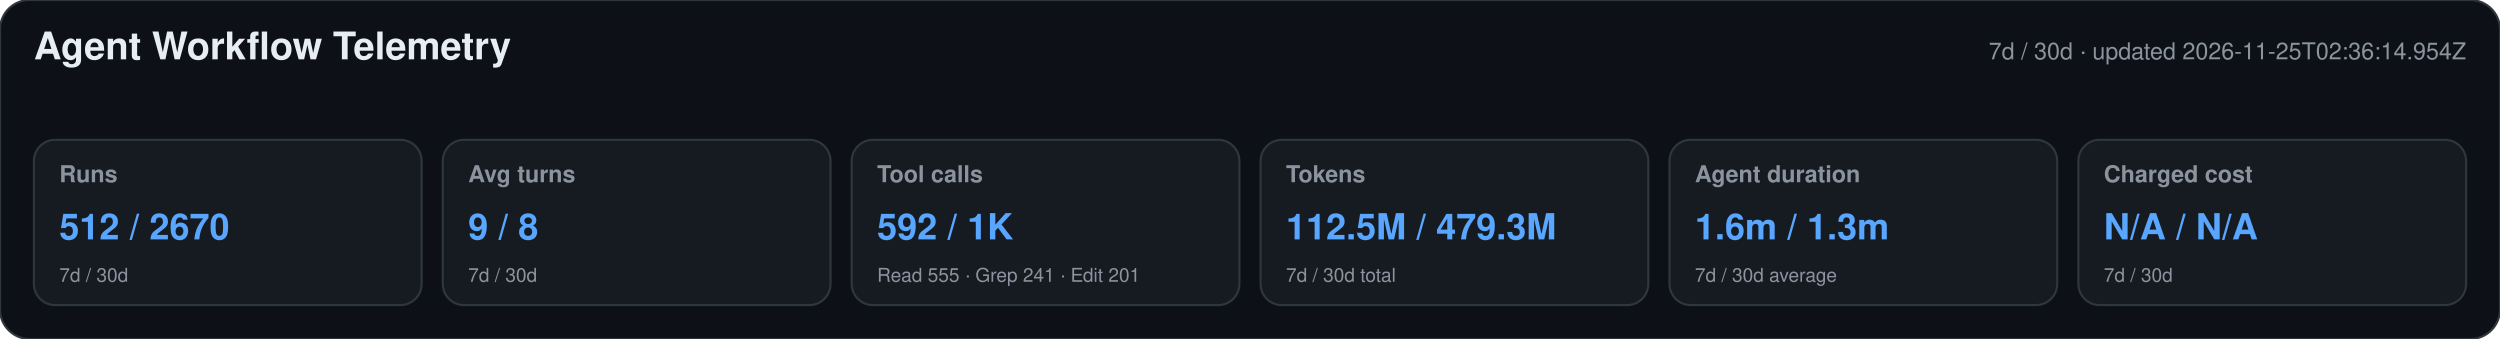
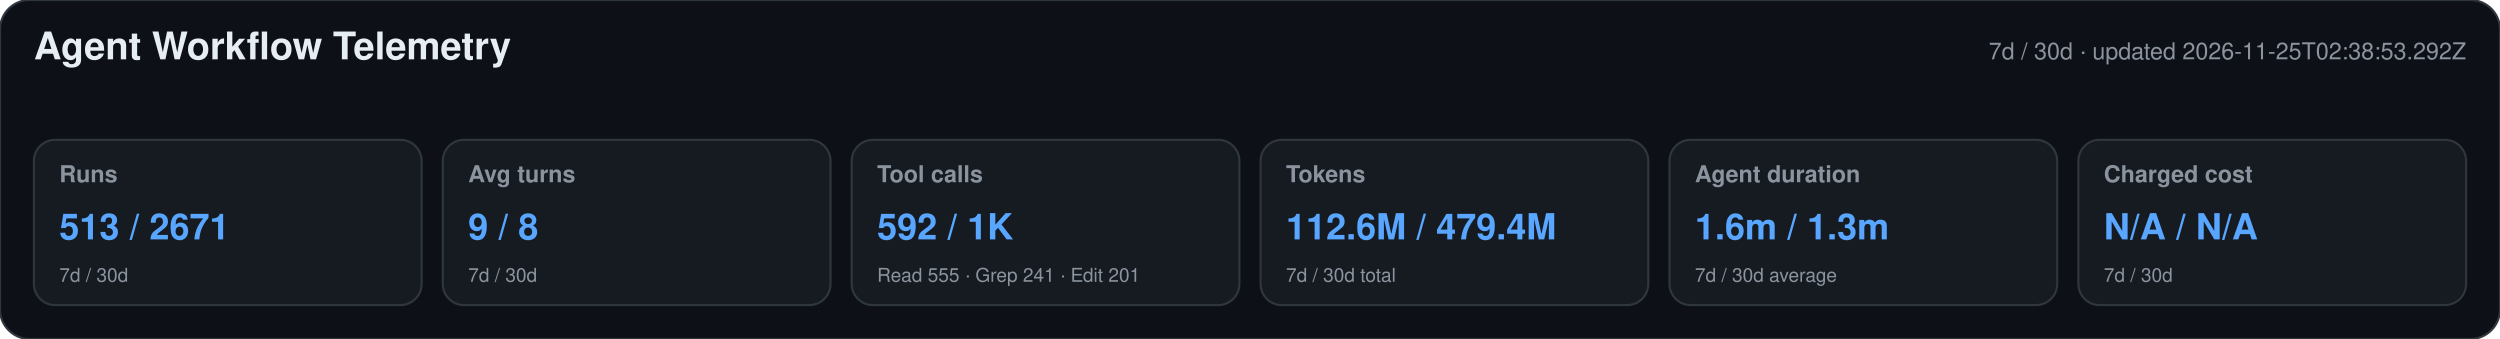
<svg xmlns="http://www.w3.org/2000/svg" width="1180" height="160" viewBox="0 0 1180 160" role="img" aria-labelledby="title desc">
  <style>text{font-family:-apple-system,BlinkMacSystemFont,"Segoe UI",Helvetica,Arial,sans-serif}.heading{font-size:18px;font-weight:650;fill:#e6edf3}.meta,.label,.secondary{fill:#8b949e}.meta,.label{font-size:11px}.label{font-weight:600}.primary{font-size:17px;font-weight:700;fill:#58a6ff}.secondary{font-size:9px}</style>
  <rect width="1180" height="160" rx="14" fill="#0d1117" stroke="#30363d" />
  <text x="16" y="28" class="heading">Agent Workflow Telemetry</text>
-   <text x="1164" y="28" text-anchor="end" class="meta">7d / 30d · updated 2026-11-25T02:36:14.954Z</text>
+   <text x="1164" y="28" text-anchor="end" class="meta">7d / 30d · updated 2026-11-25T02:38:53.292Z</text>
  <g>
    <rect x="16" y="66" width="183" height="78" rx="10" fill="#161b22" stroke="#30363d" />
    <text x="28" y="86" class="label">Runs</text>
-     <text x="28" y="113" class="primary">512 / 2670</text>
+     <text x="28" y="113" class="primary">513 / 2671</text>
    <text x="28" y="133" class="secondary">7d / 30d</text>
  </g>
  <g>
    <rect x="209" y="66" width="183" height="78" rx="10" fill="#161b22" stroke="#30363d" />
    <text x="221" y="86" class="label">Avg turns</text>
    <text x="221" y="113" class="primary">9 / 8</text>
    <text x="221" y="133" class="secondary">7d / 30d</text>
  </g>
  <g>
    <rect x="402" y="66" width="183" height="78" rx="10" fill="#161b22" stroke="#30363d" />
    <text x="414" y="86" class="label">Tool calls</text>
    <text x="414" y="113" class="primary">592 / 1K</text>
    <text x="414" y="133" class="secondary">Read 555 · Grep 241 · Edit 201</text>
  </g>
  <g>
    <rect x="595" y="66" width="183" height="78" rx="10" fill="#161b22" stroke="#30363d" />
    <text x="607" y="86" class="label">Tokens</text>
-     <text x="607" y="113" class="primary">112.5M / 479.3M</text>
+     <text x="607" y="113" class="primary">112.6M / 479.4M</text>
    <text x="607" y="133" class="secondary">7d / 30d total</text>
  </g>
  <g>
    <rect x="788" y="66" width="183" height="78" rx="10" fill="#161b22" stroke="#30363d" />
    <text x="800" y="86" class="label">Agent duration</text>
    <text x="800" y="113" class="primary">1.6m / 1.3m</text>
    <text x="800" y="133" class="secondary">7d / 30d average</text>
  </g>
  <g>
    <rect x="981" y="66" width="183" height="78" rx="10" fill="#161b22" stroke="#30363d" />
    <text x="993" y="86" class="label">Charged cost</text>
    <text x="993" y="113" class="primary">N/A / N/A</text>
    <text x="993" y="133" class="secondary">7d / 30d</text>
  </g>
</svg>
